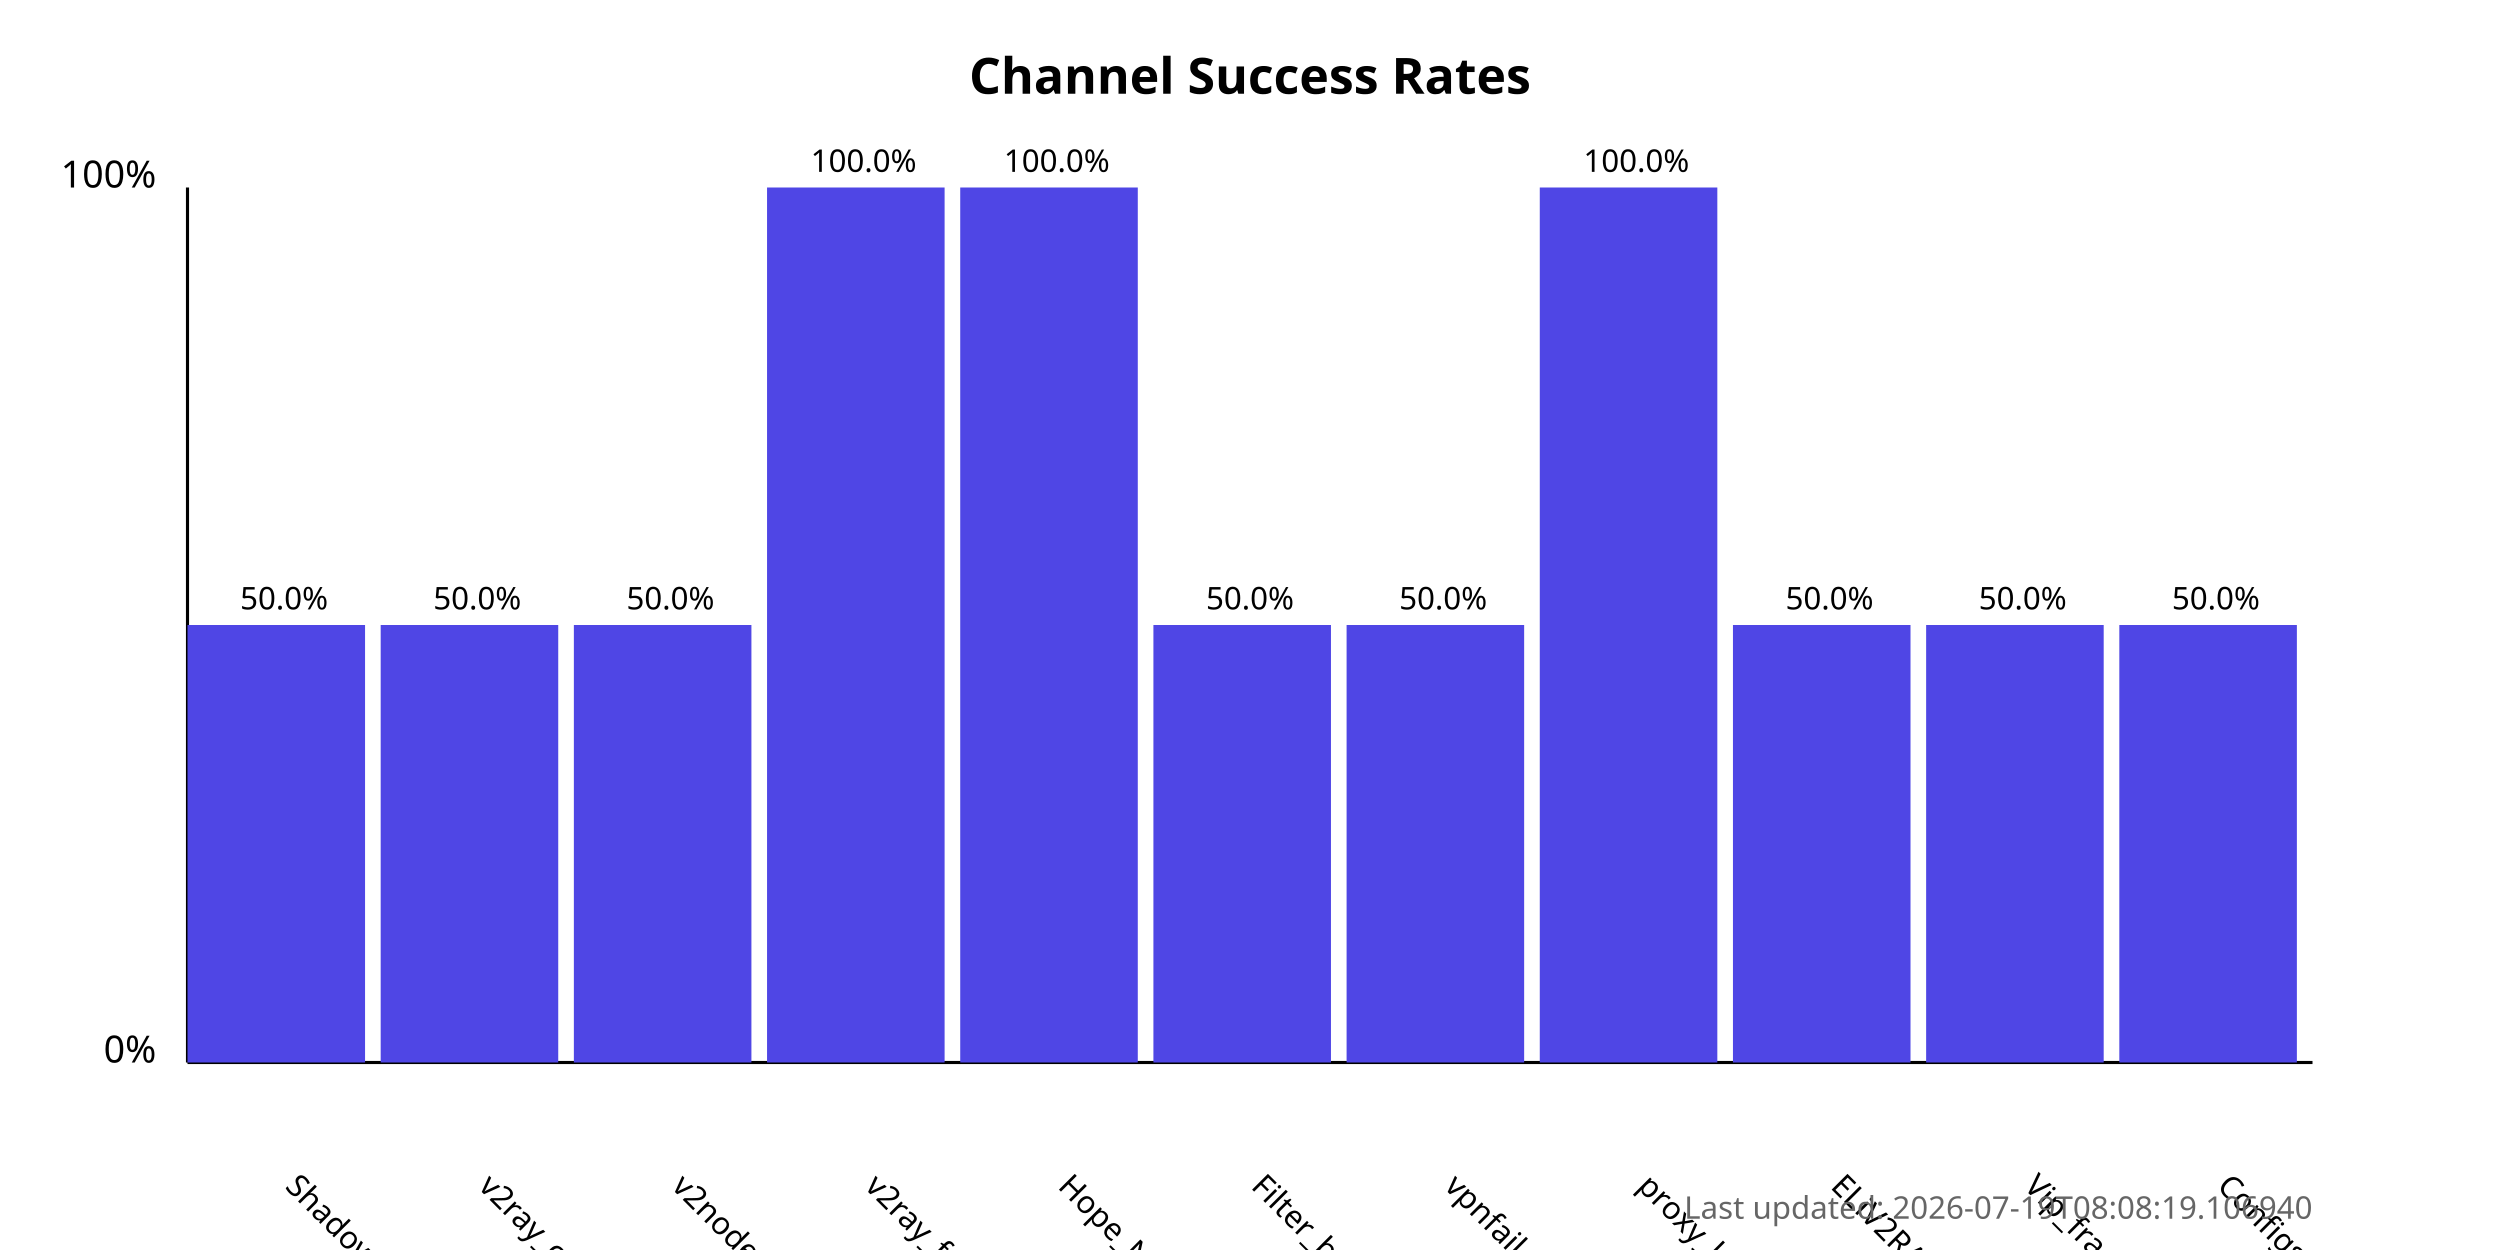
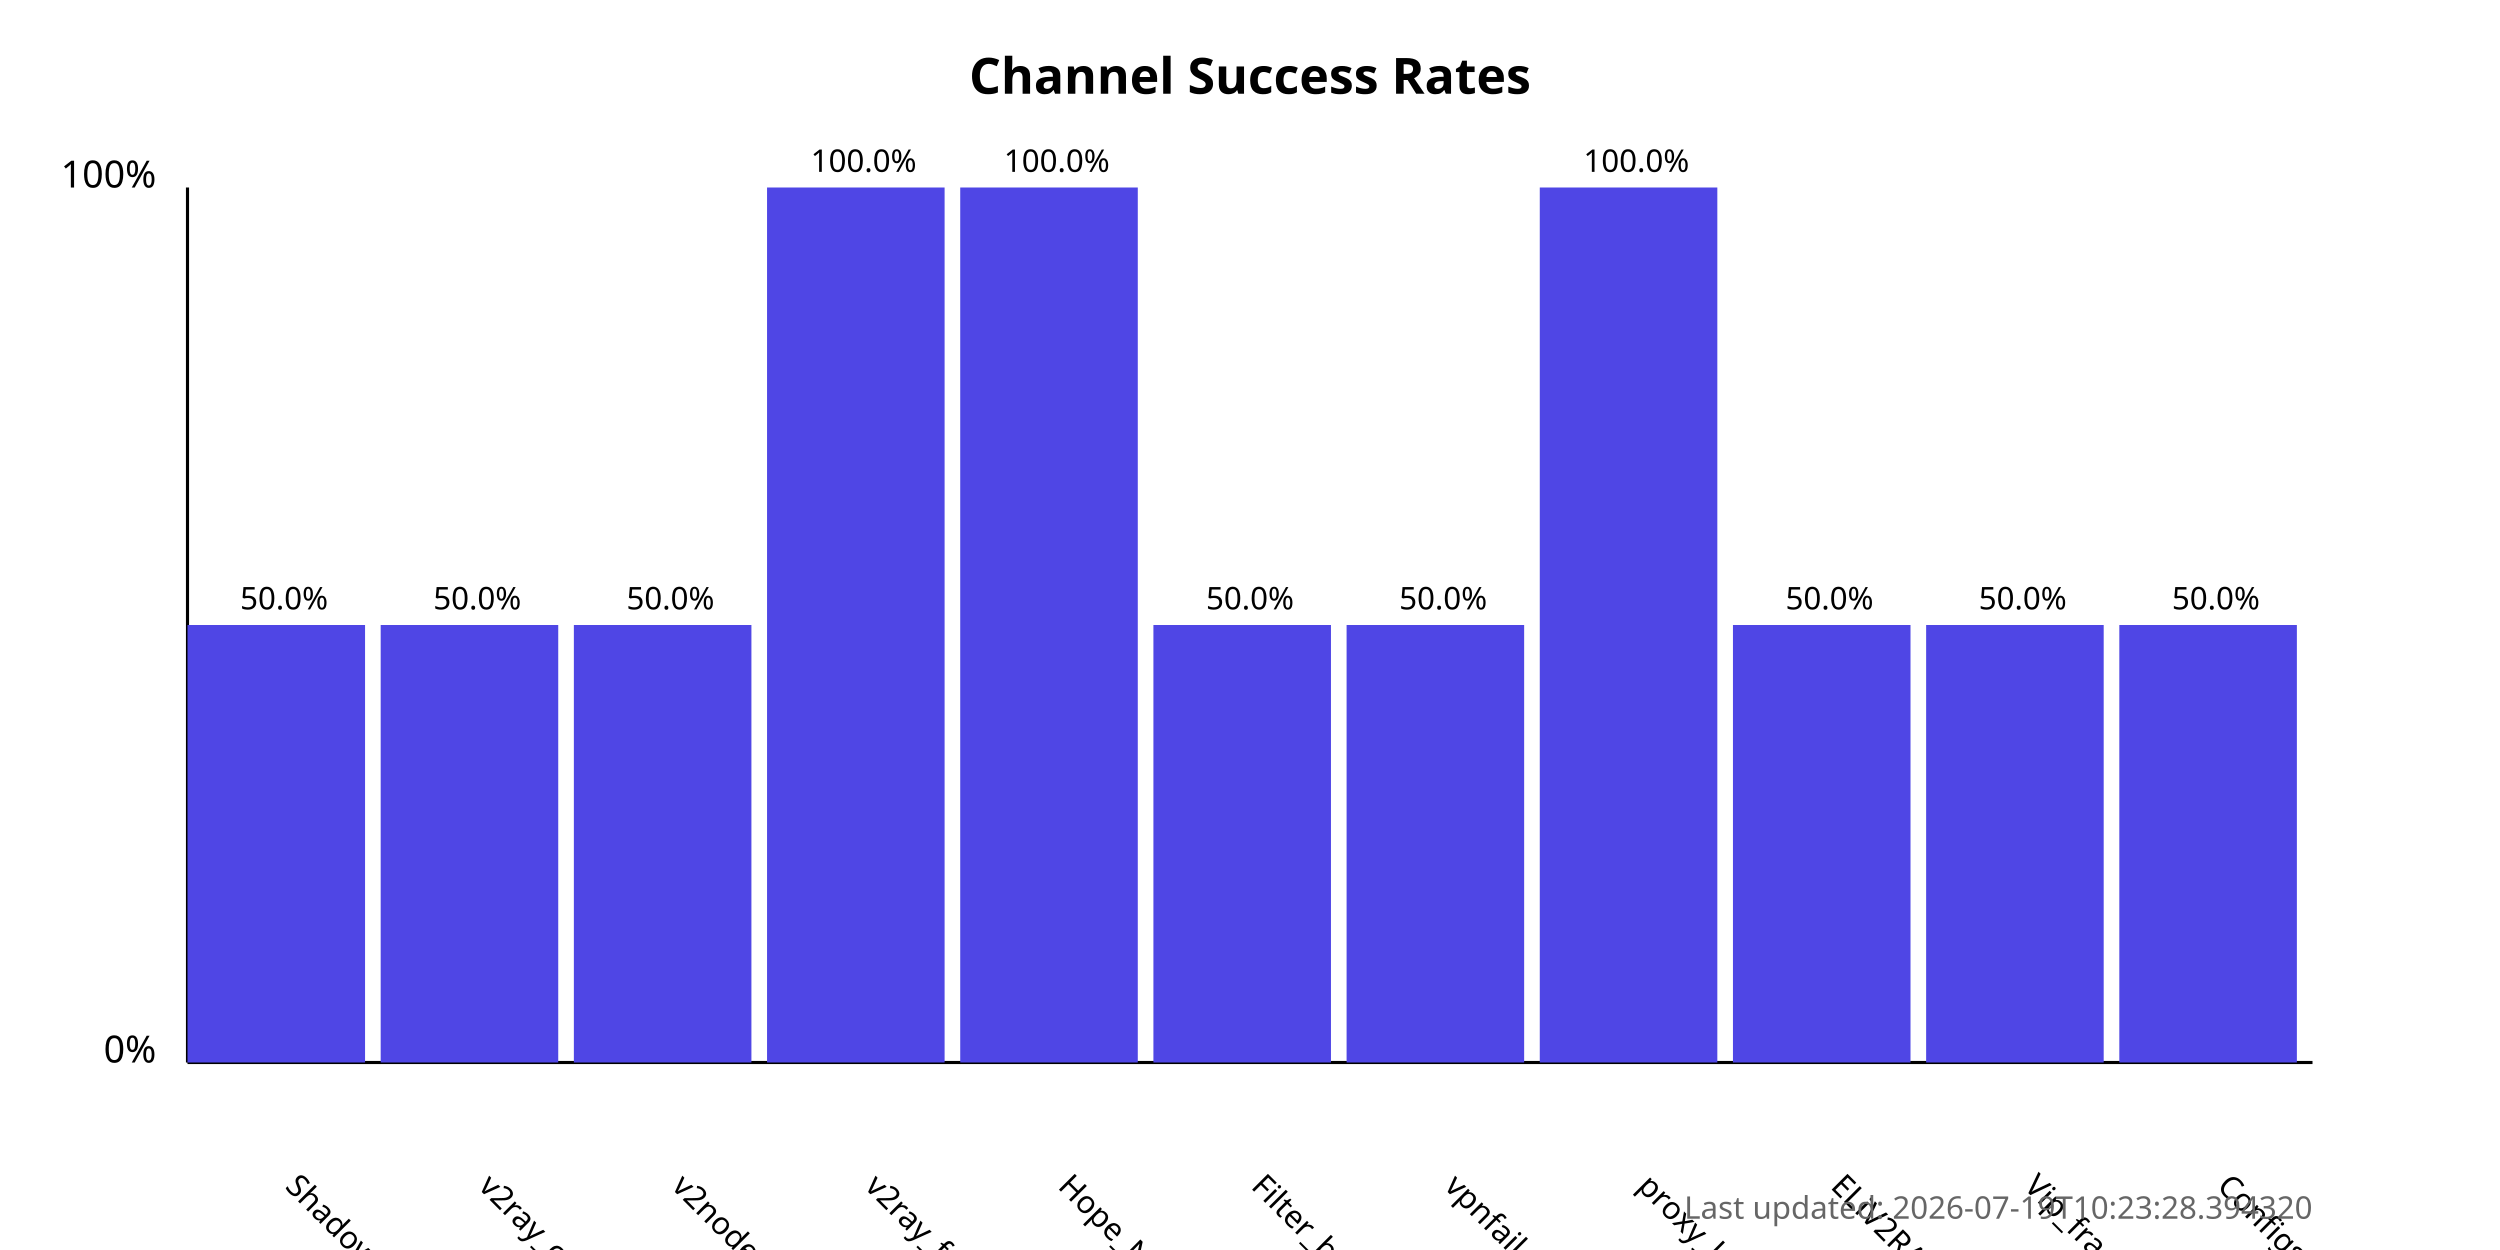
<svg xmlns="http://www.w3.org/2000/svg" width="800" height="400">
  <style>
            .chart-title { font: bold 16px sans-serif; }
            .axis-label { font: 12px sans-serif; }
            .tick-label { font: 10px sans-serif; }
            .bar { fill: #4f46e5; }
            .bar:hover { fill: #6366f1; }
            .timestamp { font: 10px sans-serif; fill: #666; }
        </style>
  <text x="400.0" y="30" text-anchor="middle" class="chart-title">
            Channel Success Rates
        </text>
  <line x1="60" y1="340" x2="60" y2="60" stroke="black" stroke-width="1" />
  <line x1="60" y1="340" x2="740" y2="340" stroke="black" stroke-width="1" />
  <text x="50" y="340" text-anchor="end" class="axis-label">0%</text>
  <text x="50" y="60" text-anchor="end" class="axis-label">100%</text>
  <g>
    <rect x="60" y="200.0" width="56.818" height="140.0" class="bar" />
    <text x="90.909" y="380" transform="rotate(45, 90.90909, 380)" text-anchor="start" class="tick-label">
                ShadowProxy66
            </text>
    <text x="90.909" y="195.0" text-anchor="middle" class="tick-label">
                50.0%
            </text>
  </g>
  <g>
    <rect x="121.818" y="200.0" width="56.818" height="140.0" class="bar" />
    <text x="152.727" y="380" transform="rotate(45, 152.7273, 380)" text-anchor="start" class="tick-label">
                v2ray_configs_pool
            </text>
    <text x="152.727" y="195.0" text-anchor="middle" class="tick-label">
                50.0%
            </text>
  </g>
  <g>
    <rect x="183.636" y="200.0" width="56.818" height="140.0" class="bar" />
    <text x="214.545" y="380" transform="rotate(45, 214.5455, 380)" text-anchor="start" class="tick-label">
                v2nodes
            </text>
    <text x="214.545" y="195.0" text-anchor="middle" class="tick-label">
                50.0%
            </text>
  </g>
  <g>
    <rect x="245.455" y="60.0" width="56.818" height="280.0" class="bar" />
    <text x="276.364" y="380" transform="rotate(45, 276.3636, 380)" text-anchor="start" class="tick-label">
                v2ray_free_conf
            </text>
    <text x="276.364" y="55.0" text-anchor="middle" class="tick-label">
                100.0%
            </text>
  </g>
  <g>
    <rect x="307.273" y="60.0" width="56.818" height="280.0" class="bar" />
    <text x="338.182" y="380" transform="rotate(45, 338.1818, 380)" text-anchor="start" class="tick-label">
                Hope_Net
            </text>
    <text x="338.182" y="55.0" text-anchor="middle" class="tick-label">
                100.0%
            </text>
  </g>
  <g>
    <rect x="369.091" y="200.0" width="56.818" height="140.0" class="bar" />
    <text x="400.0" y="380" transform="rotate(45, 400.0, 380)" text-anchor="start" class="tick-label">
                Filter_breaker
            </text>
    <text x="400.0" y="195.0" text-anchor="middle" class="tick-label">
                50.0%
            </text>
  </g>
  <g>
    <rect x="430.909" y="200.0" width="56.818" height="140.0" class="bar" />
    <text x="461.818" y="380" transform="rotate(45, 461.8182, 380)" text-anchor="start" class="tick-label">
                vpnfail_vless
            </text>
    <text x="461.818" y="195.0" text-anchor="middle" class="tick-label">
                50.0%
            </text>
  </g>
  <g>
    <rect x="492.727" y="60.0" width="56.818" height="280.0" class="bar" />
    <text x="523.636" y="380" transform="rotate(45, 523.6364, 380)" text-anchor="start" class="tick-label">
                proxy_kafee
            </text>
    <text x="523.636" y="55.0" text-anchor="middle" class="tick-label">
                100.0%
            </text>
  </g>
  <g>
    <rect x="554.545" y="200.0" width="56.818" height="140.0" class="bar" />
    <text x="585.455" y="380" transform="rotate(45, 585.4545, 380)" text-anchor="start" class="tick-label">
                ELiV2RAY
            </text>
    <text x="585.455" y="195.0" text-anchor="middle" class="tick-label">
                50.0%
            </text>
  </g>
  <g>
    <rect x="616.364" y="200.0" width="56.818" height="140.0" class="bar" />
    <text x="647.273" y="380" transform="rotate(45, 647.2727, 380)" text-anchor="start" class="tick-label">
                Vip_fragment_v2ray
            </text>
    <text x="647.273" y="195.0" text-anchor="middle" class="tick-label">
                50.0%
            </text>
  </g>
  <g>
    <rect x="678.182" y="200.0" width="56.818" height="140.0" class="bar" />
    <text x="709.091" y="380" transform="rotate(45, 709.0909, 380)" text-anchor="start" class="tick-label">
                ConfigsHubPlus
            </text>
    <text x="709.091" y="195.0" text-anchor="middle" class="tick-label">
                50.0%
            </text>
  </g>
  <text x="740" y="390" text-anchor="end" class="timestamp">
-             Last updated: 2026-07-19T08:08:19.106940
+             Last updated: 2026-07-19T10:23:28.394320
        </text>
</svg>
